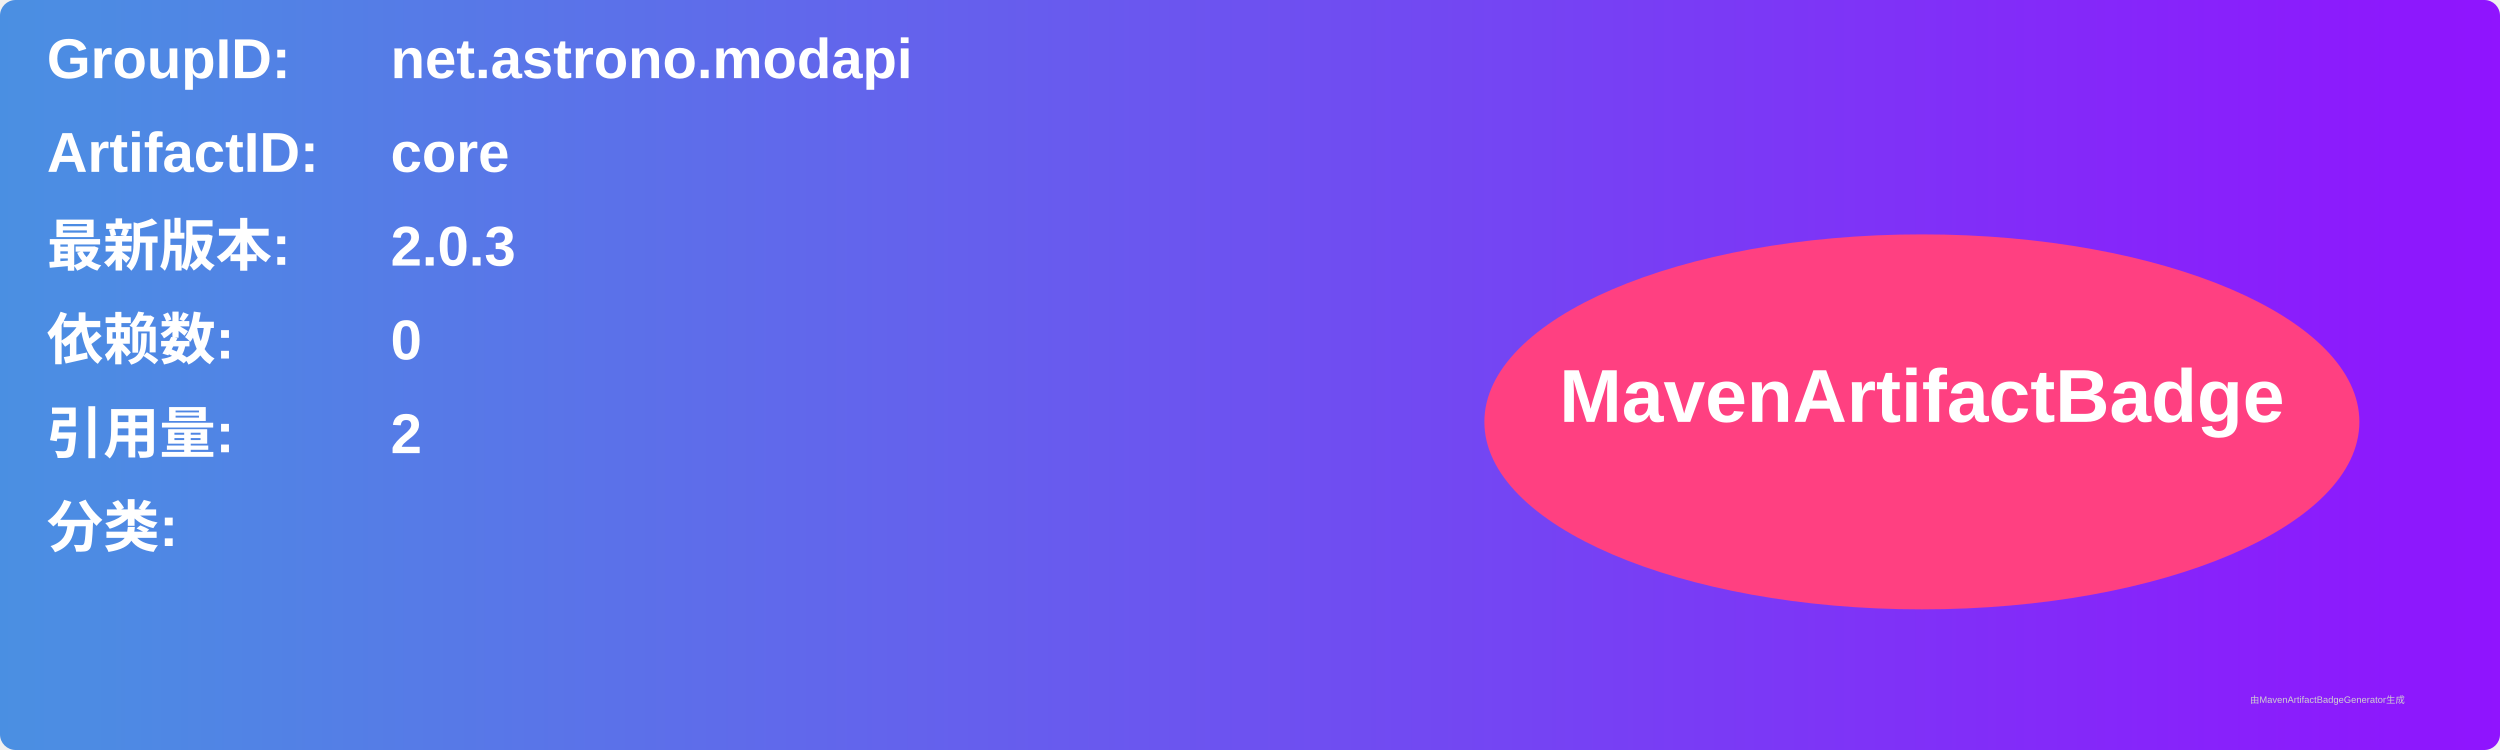
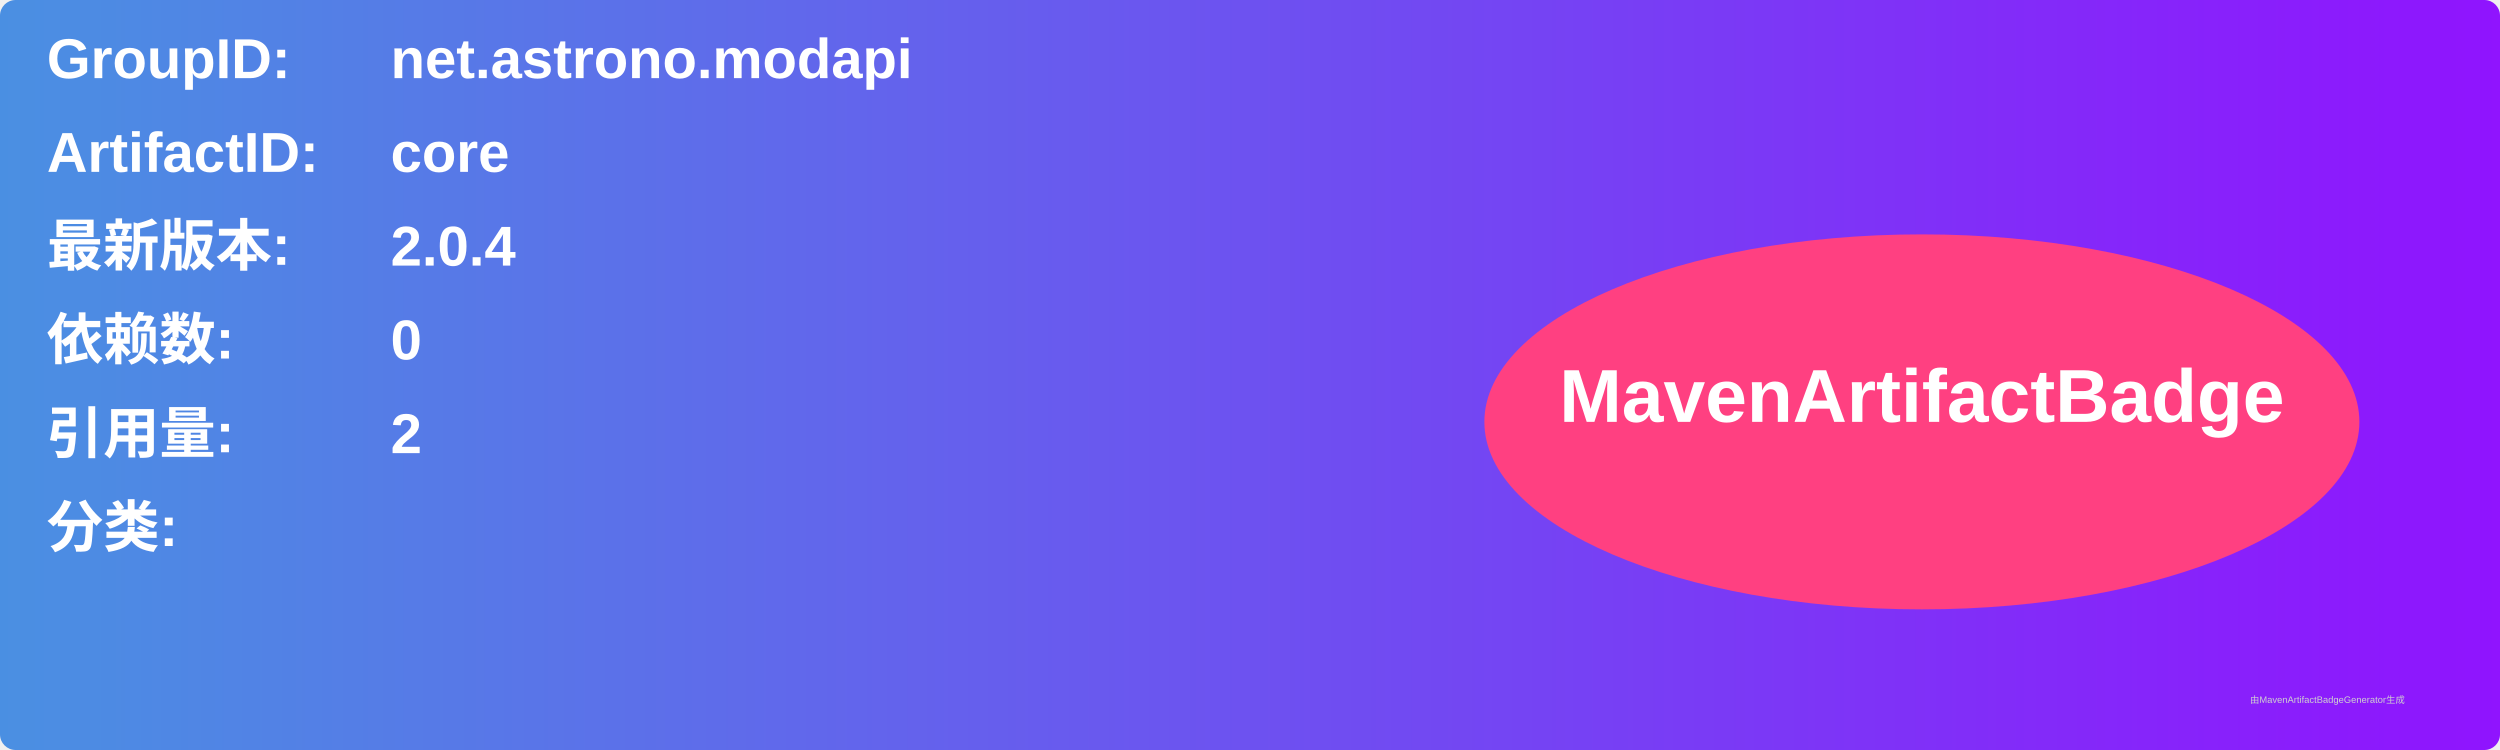
<svg xmlns="http://www.w3.org/2000/svg" width="800" height="240" viewBox="0 0 800 240">
  <linearGradient id="grad" x1="0%" y1="0%" x2="100%" y2="0%">
    <stop offset="0%" stop-color="#4a90e2" />
    <stop offset="100%" stop-color="#9013fe" />
  </linearGradient>
  <rect width="100%" height="100%" rx="5" ry="5" fill="url(#grad)" />
  <g transform="translate(15, 15)">
    <text x="0" y="10" font-family="Arial" font-size="18" fill="white" font-weight="bold" width="260">GroupID:</text>
    <text x="110" y="10" font-family="Arial" font-size="18" fill="white" font-weight="bold" width="460">net.astrono.modapi</text>
    <text x="0" y="40" font-family="Arial" font-size="18" fill="white" font-weight="bold" width="260">ArtifactID:</text>
    <text x="110" y="40" font-family="Arial" font-size="18" fill="white" font-weight="bold" width="460">core</text>
    <text x="0" y="70" font-family="Arial" font-size="18" fill="white" font-weight="bold">最新版本:</text>
    <text x="110" y="70" font-family="Arial" font-size="18" fill="white" font-weight="bold">
-       <tspan font-weight="bold">2.0.3</tspan>
+       <tspan font-weight="bold">2.0.4</tspan>
    </text>
    <text x="0" y="100" font-family="Arial" font-size="18" fill="white" font-weight="bold">依赖数: </text>
    <text x="110" y="100" font-family="Arial" font-size="18" fill="white">
      <tspan font-weight="bold">0</tspan>
    </text>
    <text x="0" y="130" font-family="Arial" font-size="18" fill="white" font-weight="bold">引用量: </text>
    <text x="110" y="130" font-family="Arial" font-size="18" fill="white">
      <tspan font-weight="bold">2</tspan>
    </text>
    <text x="0" y="160" font-family="Arial" font-size="18" fill="white" font-weight="bold">分类:</text>
    <text x="10" y="190" font-family="Arial" font-size="10" fill="white">
      <tspan font-weight="bold" />
    </text>
    <ellipse cx="600" cy="120" rx="140" ry="60" fill="#ff4081" />
    <text x="600" y="120" text-anchor="middle" font-family="Arial" font-size="24" fill="white" font-weight="bold">MavenArtifactBadge</text>
  </g>
  <text x="720" y="225" font-family="Arial" font-size="3" fill="#d0d0d0">由MavenArtifactBadgeGenerator生成</text>
</svg>
